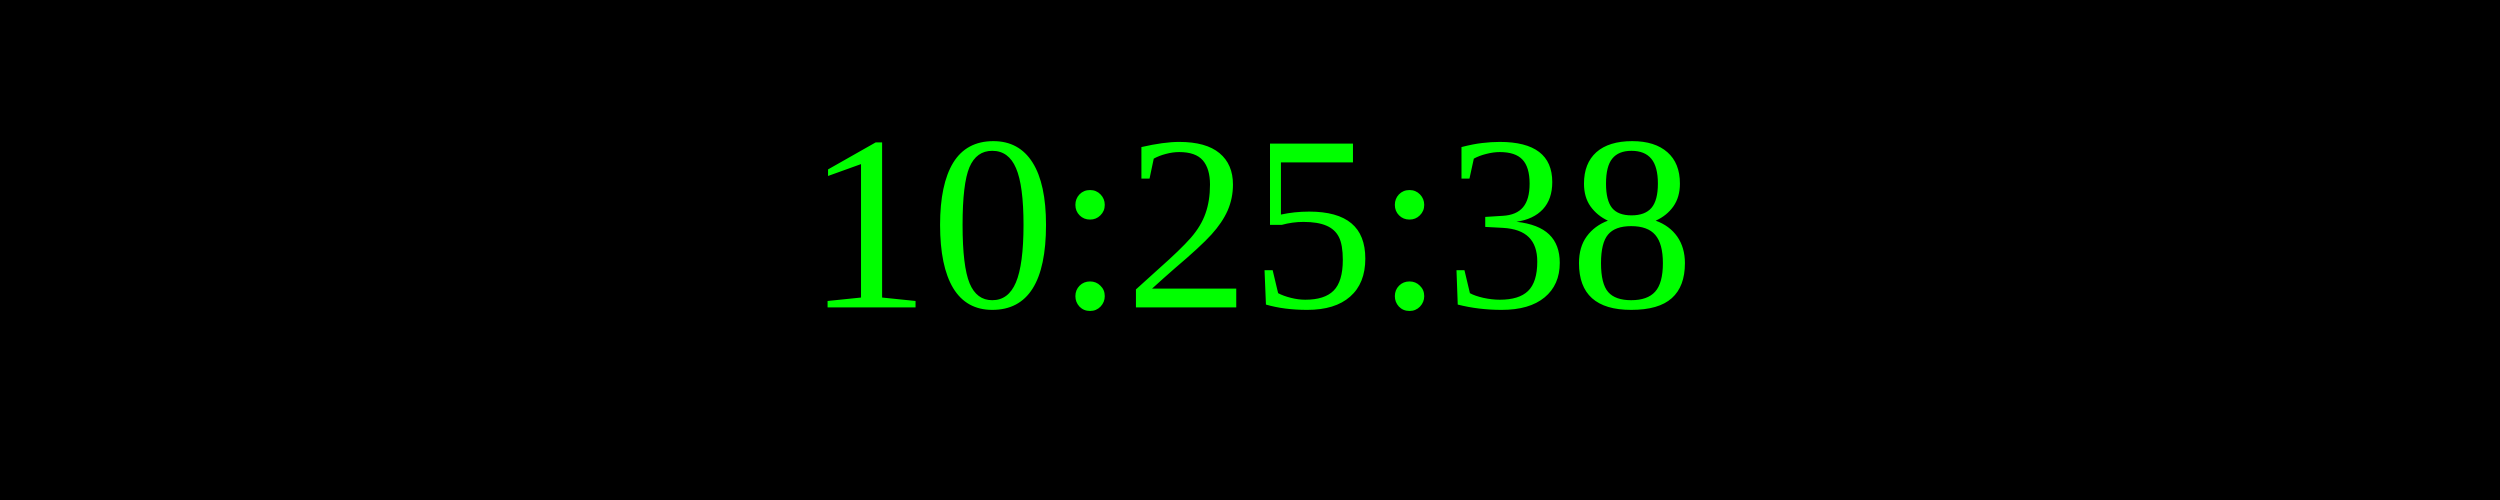
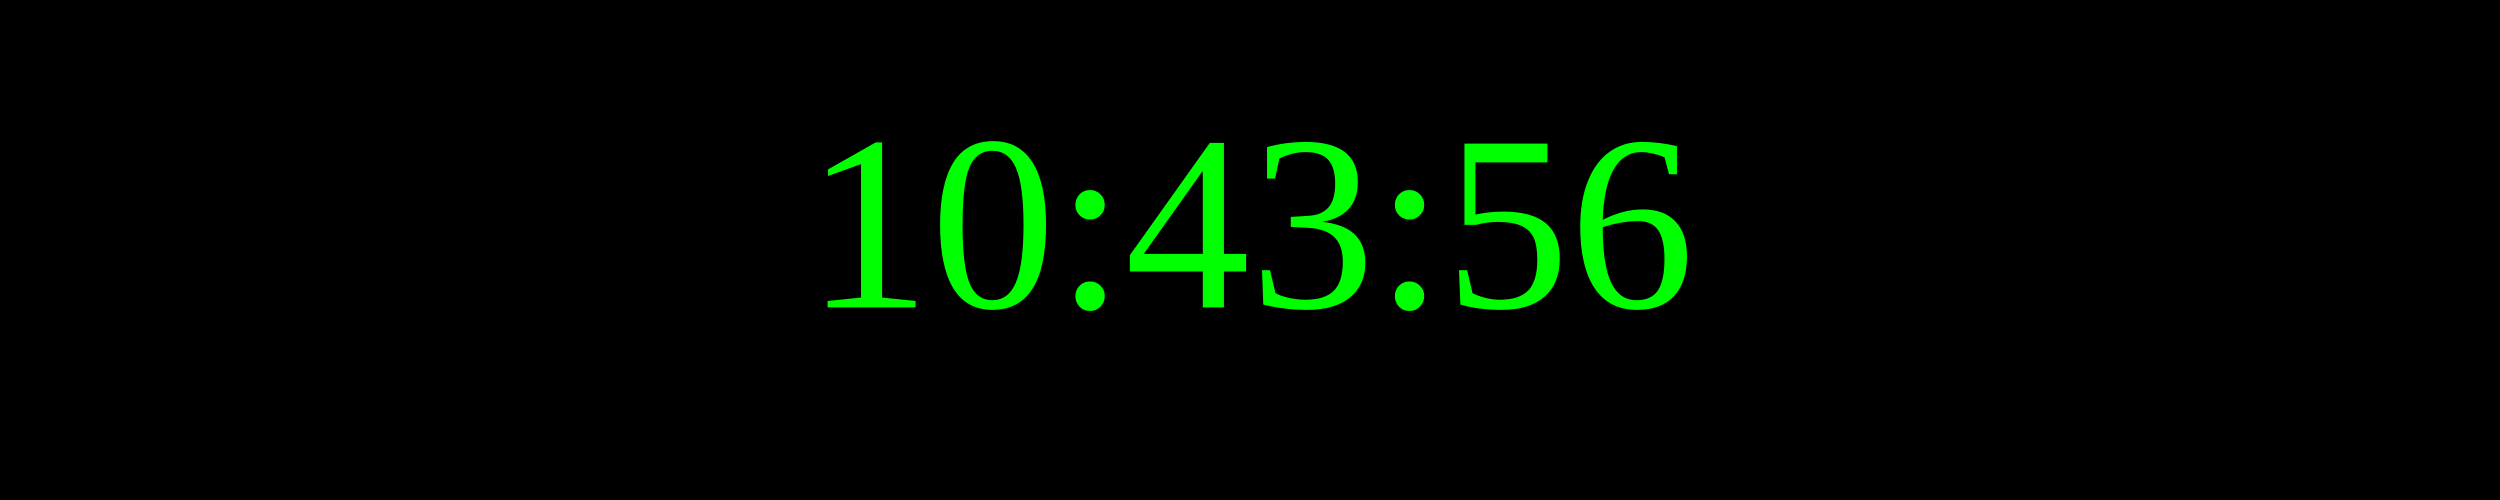
<svg xmlns="http://www.w3.org/2000/svg" width="250" height="50">
  <rect width="100%" height="100%" fill="black" />
  <text x="50%" y="50%" font-size="25" fill="lime" text-anchor="middle" dominant-baseline="middle">
- 10:25:38
+ 10:43:56
</text>
</svg>
